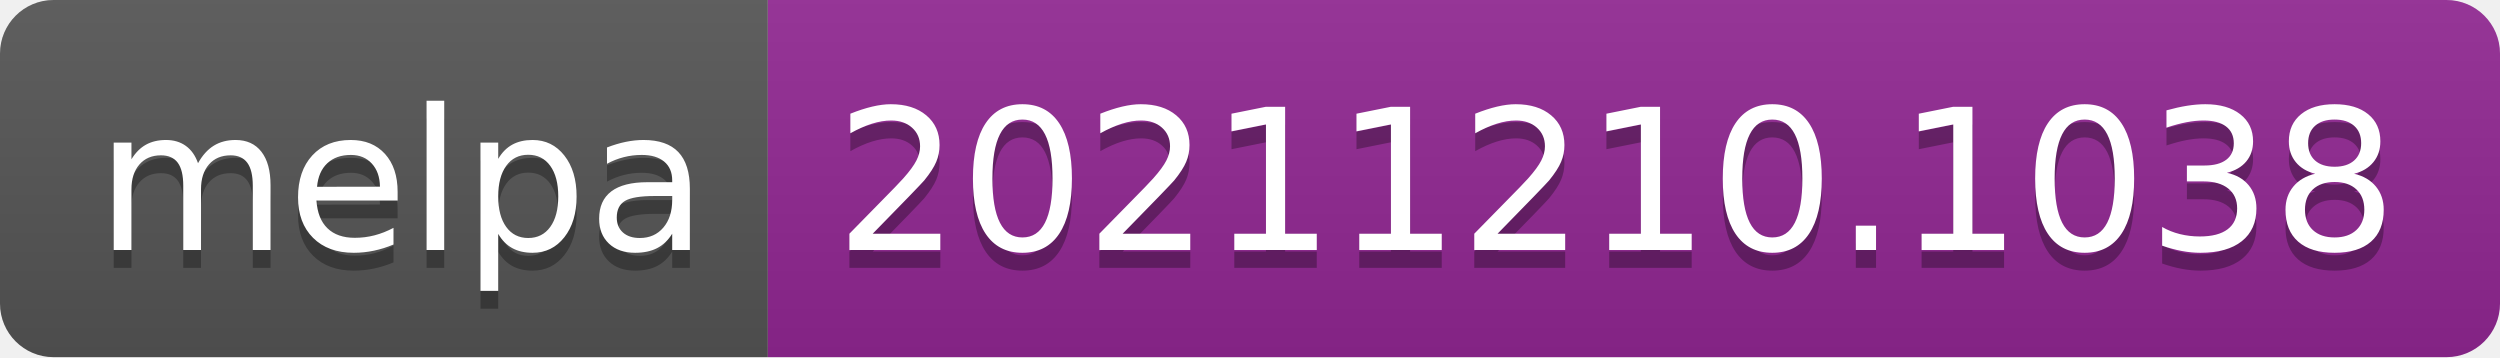
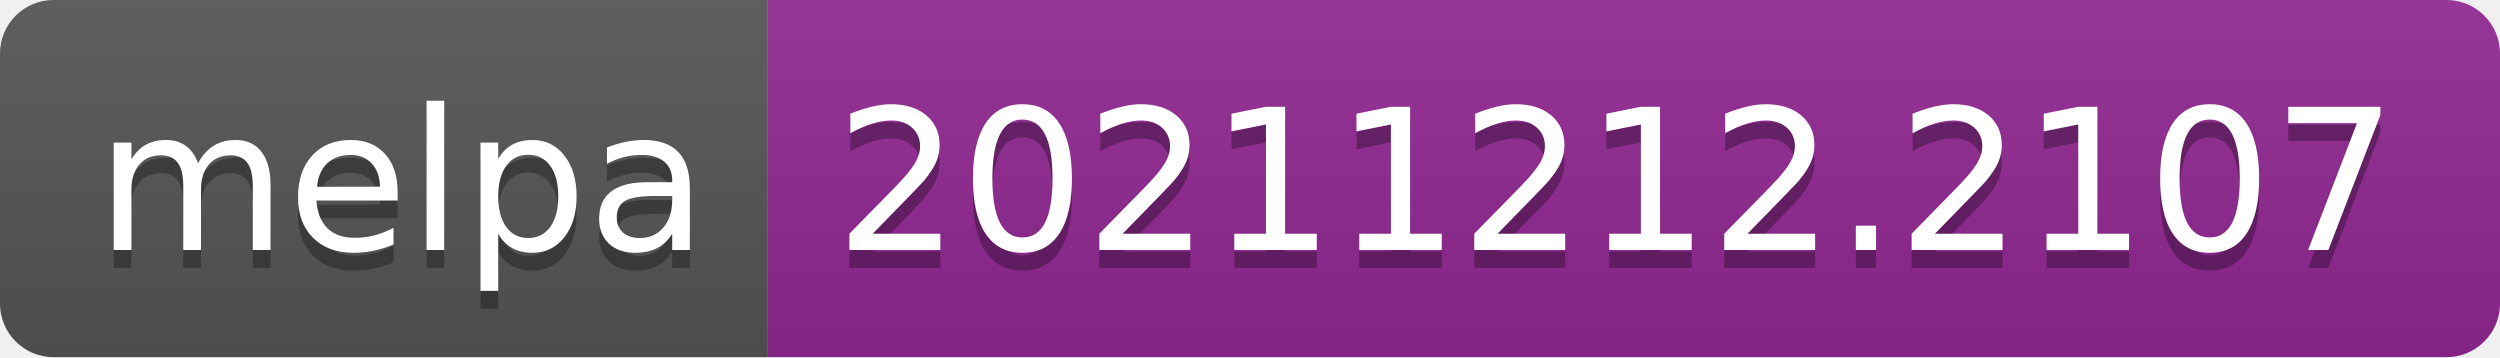
- <svg xmlns="http://www.w3.org/2000/svg" width="140" height="20" role="img" aria-label="melpa: 20211210.1038">
+ <svg xmlns="http://www.w3.org/2000/svg" width="140" height="20" role="img" aria-label="melpa: 20211212.2107">
  <linearGradient id="s" x2="0" y2="100%">
    <stop offset="0" stop-color="#bbb" stop-opacity=".1" />
    <stop offset="1" stop-opacity=".1" />
  </linearGradient>
  <clipPath id="r">
    <rect width="140" height="20" rx="3" fill="#fff" />
  </clipPath>
  <g clip-path="url(#r)">
    <rect width="43" height="20" fill="#555" />
    <rect x="43" width="97" height="20" fill="#922793" />
    <rect width="140" height="20" fill="url(#s)" />
  </g>
  <g fill="#fff" text-anchor="middle" font-family="Verdana,Geneva,DejaVu Sans,sans-serif" text-rendering="geometricPrecision" font-size="110">
    <text aria-hidden="true" x="225" y="150" fill="#010101" fill-opacity=".3" transform="scale(.1)" textLength="330">melpa</text>
    <text x="225" y="140" transform="scale(.1)" fill="#fff" textLength="330">melpa</text>
-     <text aria-hidden="true" x="905" y="150" fill="#010101" fill-opacity=".3" transform="scale(.1)" textLength="870">20211210.1038</text>
-     <text x="905" y="140" transform="scale(.1)" fill="#fff" textLength="870">20211210.1038</text>
+     <text aria-hidden="true" x="905" y="150" fill="#010101" fill-opacity=".3" transform="scale(.1)" textLength="870">20211212.2107</text>
+     <text x="905" y="140" transform="scale(.1)" fill="#fff" textLength="870">20211212.2107</text>
  </g>
</svg>
